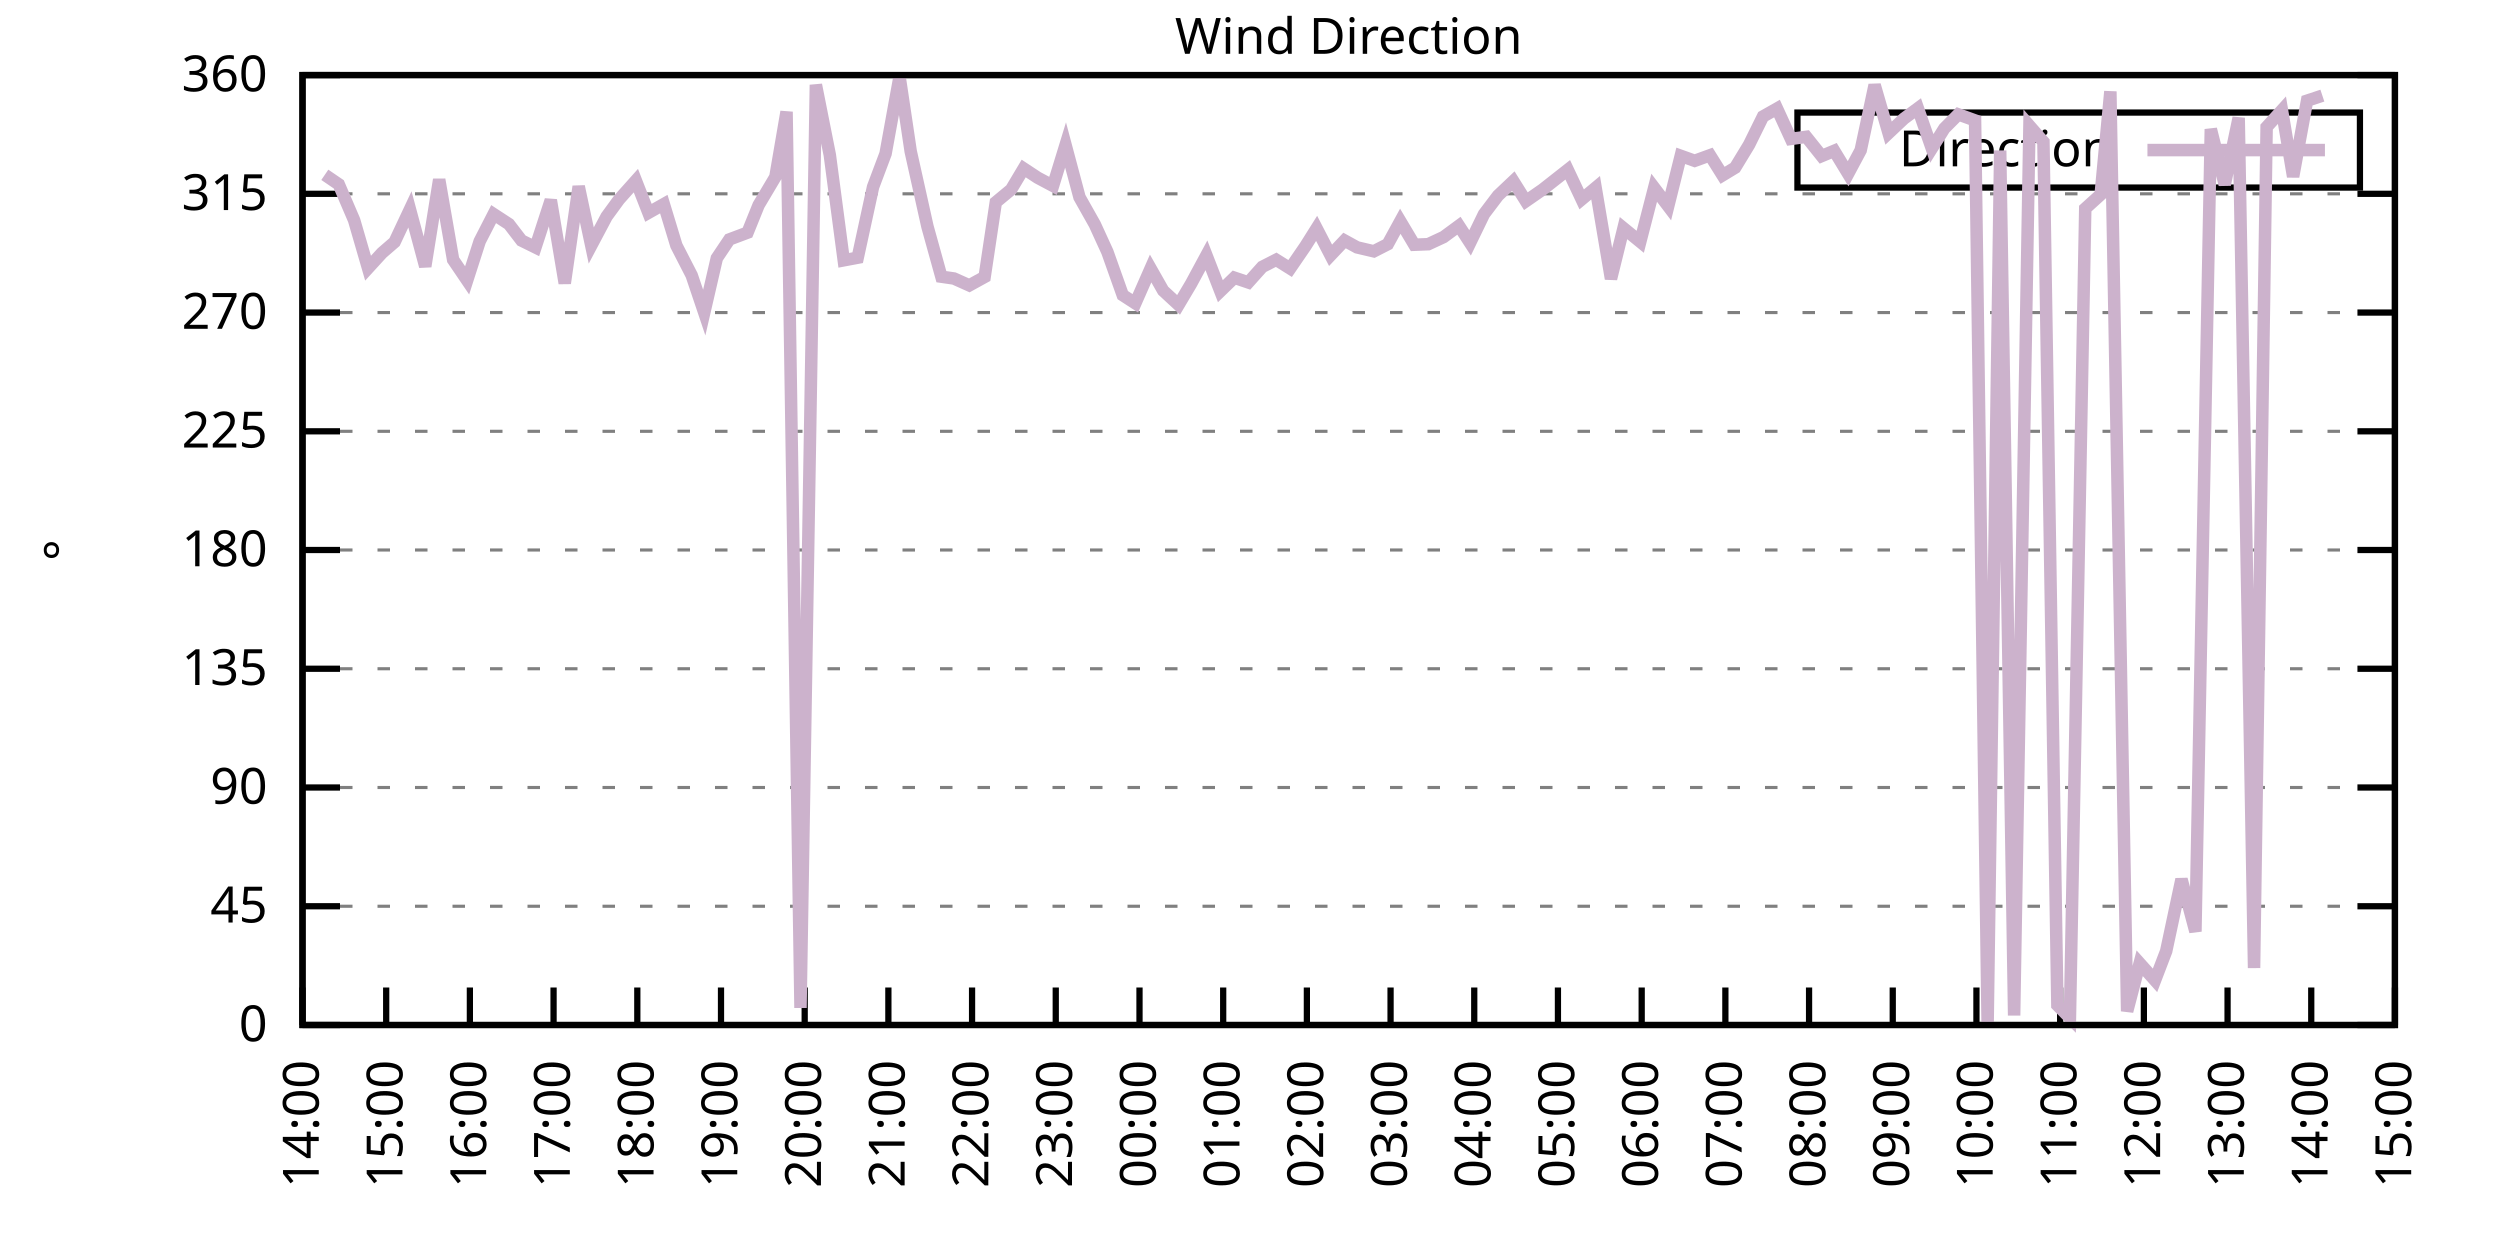
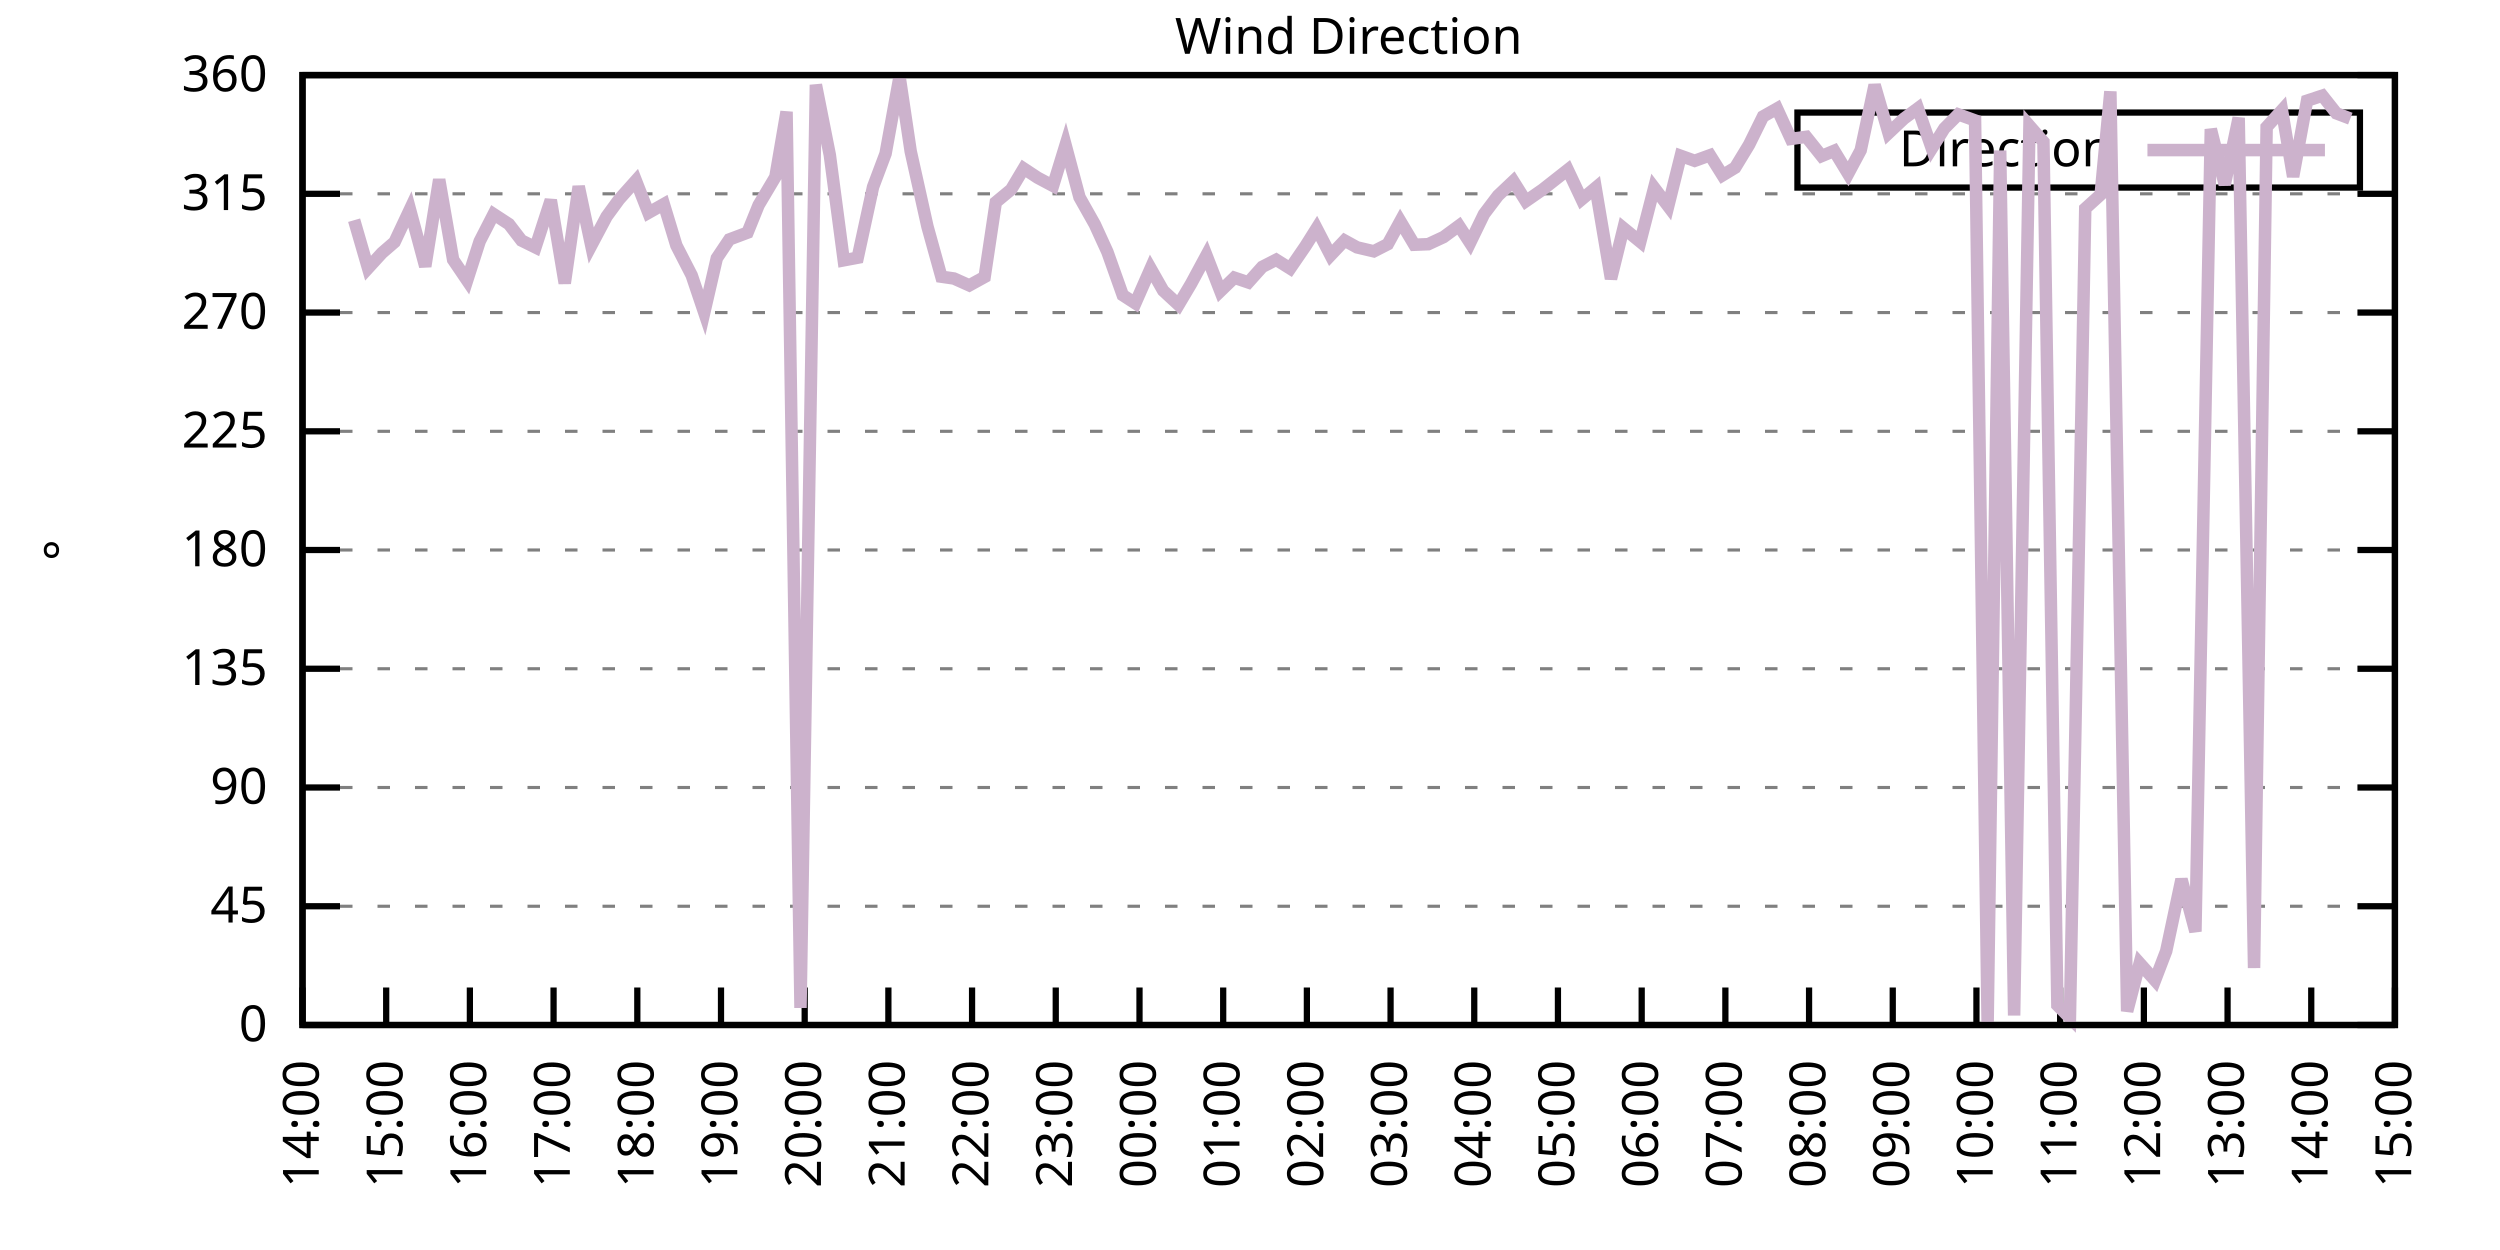
<svg xmlns="http://www.w3.org/2000/svg" xmlns:xlink="http://www.w3.org/1999/xlink" width="400" height="200" viewBox="0 0 400 200">
  <g id="gnuplot_canvas">
    <rect x="0" y="0" width="400" height="200" fill="none" />
    <defs>
      <circle id="gpDot" r="0.5" stroke-width="0.5" stroke="currentColor" />
      <path id="gpPt0" stroke-width="0.333" stroke="currentColor" d="M-1,0 h2 M0,-1 v2" />
      <path id="gpPt1" stroke-width="0.333" stroke="currentColor" d="M-1,-1 L1,1 M1,-1 L-1,1" />
      <path id="gpPt2" stroke-width="0.333" stroke="currentColor" d="M-1,0 L1,0 M0,-1 L0,1 M-1,-1 L1,1 M-1,1 L1,-1" />
      <rect id="gpPt3" stroke-width="0.333" stroke="currentColor" x="-1" y="-1" width="2" height="2" />
      <rect id="gpPt4" stroke-width="0.333" stroke="currentColor" fill="currentColor" x="-1" y="-1" width="2" height="2" />
      <circle id="gpPt5" stroke-width="0.333" stroke="currentColor" cx="0" cy="0" r="1" />
      <use xlink:href="#gpPt5" id="gpPt6" fill="currentColor" stroke="none" />
      <path id="gpPt7" stroke-width="0.333" stroke="currentColor" d="M0,-1.33 L-1.33,0.67 L1.33,0.67 z" />
      <use xlink:href="#gpPt7" id="gpPt8" fill="currentColor" stroke="none" />
      <use xlink:href="#gpPt7" id="gpPt9" stroke="currentColor" transform="rotate(180)" />
      <use xlink:href="#gpPt9" id="gpPt10" fill="currentColor" stroke="none" />
      <use xlink:href="#gpPt3" id="gpPt11" stroke="currentColor" transform="rotate(45)" />
      <use xlink:href="#gpPt11" id="gpPt12" fill="currentColor" stroke="none" />
      <path id="gpPt13" stroke-width="0.333" stroke="currentColor" d="M0,1.330 L1.265,0.411 L0.782,-1.067 L-0.782,-1.076 L-1.265,0.411 z" />
      <use xlink:href="#gpPt13" id="gpPt14" fill="currentColor" stroke="none" />
      <filter id="textbox" filterUnits="objectBoundingBox" x="0" y="0" height="1" width="1">
        <feFlood flood-color="white" flood-opacity="1" result="bgnd" />
        <feComposite in="SourceGraphic" in2="bgnd" operator="atop" />
      </filter>
      <filter id="greybox" filterUnits="objectBoundingBox" x="0" y="0" height="1" width="1">
        <feFlood flood-color="lightgrey" flood-opacity="1" result="grey" />
        <feComposite in="SourceGraphic" in2="grey" operator="atop" />
      </filter>
    </defs>
    <g fill="none" color="white" stroke="currentColor" stroke-width="1.00" stroke-linecap="butt" stroke-linejoin="miter">
</g>
    <g fill="none" color="black" stroke="currentColor" stroke-width="1.00" stroke-linecap="butt" stroke-linejoin="miter">
      <g stroke="none" shape-rendering="crispEdges">
        <polygon fill="rgb(255, 255, 255)" points="48.40,164.00 383.18,164.00 383.18,12.02 48.40,12.02 " />
      </g>
    </g>
    <g fill="none" color="black" stroke="currentColor" stroke-width="1.00" stroke-linecap="butt" stroke-linejoin="miter">
</g>
    <g fill="none" color="black" stroke="black" stroke-width="0.50" stroke-linecap="butt" stroke-linejoin="miter">
</g>
    <g fill="none" color="gray" stroke="currentColor" stroke-width="0.50" stroke-linecap="butt" stroke-linejoin="miter">
      <path stroke="gray" stroke-dasharray="2,4" class="gridline" d="M48.40,164.00 L383.19,164.00  " />
    </g>
    <g fill="none" color="gray" stroke="gray" stroke-width="1.00" stroke-linecap="butt" stroke-linejoin="miter">
</g>
    <g fill="none" color="black" stroke="currentColor" stroke-width="1.00" stroke-linecap="butt" stroke-linejoin="miter">
      <path stroke="black" d="M48.40,164.00 L54.40,164.00 M383.19,164.00 L377.19,164.00  " />
      <g transform="translate(42.80,166.60)" stroke="none" fill="black" font-family="Sans" font-size="8.00" text-anchor="end">
        <text>
          <tspan font-family="Sans"> 0</tspan>
        </text>
      </g>
    </g>
    <g fill="none" color="black" stroke="currentColor" stroke-width="1.00" stroke-linecap="butt" stroke-linejoin="miter">
</g>
    <g fill="none" color="black" stroke="black" stroke-width="0.50" stroke-linecap="butt" stroke-linejoin="miter">
</g>
    <g fill="none" color="gray" stroke="currentColor" stroke-width="0.50" stroke-linecap="butt" stroke-linejoin="miter">
      <path stroke="gray" stroke-dasharray="2,4" class="gridline" d="M48.40,145.00 L383.19,145.00  " />
    </g>
    <g fill="none" color="gray" stroke="gray" stroke-width="1.00" stroke-linecap="butt" stroke-linejoin="miter">
</g>
    <g fill="none" color="black" stroke="currentColor" stroke-width="1.00" stroke-linecap="butt" stroke-linejoin="miter">
      <path stroke="black" d="M48.40,145.00 L54.40,145.00 M383.19,145.00 L377.19,145.00  " />
      <g transform="translate(42.80,147.60)" stroke="none" fill="black" font-family="Sans" font-size="8.00" text-anchor="end">
        <text>
          <tspan font-family="Sans"> 45</tspan>
        </text>
      </g>
    </g>
    <g fill="none" color="black" stroke="currentColor" stroke-width="1.00" stroke-linecap="butt" stroke-linejoin="miter">
</g>
    <g fill="none" color="black" stroke="black" stroke-width="0.50" stroke-linecap="butt" stroke-linejoin="miter">
</g>
    <g fill="none" color="gray" stroke="currentColor" stroke-width="0.50" stroke-linecap="butt" stroke-linejoin="miter">
      <path stroke="gray" stroke-dasharray="2,4" class="gridline" d="M48.40,126.00 L383.19,126.00  " />
    </g>
    <g fill="none" color="gray" stroke="gray" stroke-width="1.00" stroke-linecap="butt" stroke-linejoin="miter">
</g>
    <g fill="none" color="black" stroke="currentColor" stroke-width="1.00" stroke-linecap="butt" stroke-linejoin="miter">
      <path stroke="black" d="M48.40,126.00 L54.40,126.00 M383.19,126.00 L377.19,126.00  " />
      <g transform="translate(42.80,128.60)" stroke="none" fill="black" font-family="Sans" font-size="8.00" text-anchor="end">
        <text>
          <tspan font-family="Sans"> 90</tspan>
        </text>
      </g>
    </g>
    <g fill="none" color="black" stroke="currentColor" stroke-width="1.00" stroke-linecap="butt" stroke-linejoin="miter">
</g>
    <g fill="none" color="black" stroke="black" stroke-width="0.50" stroke-linecap="butt" stroke-linejoin="miter">
</g>
    <g fill="none" color="gray" stroke="currentColor" stroke-width="0.50" stroke-linecap="butt" stroke-linejoin="miter">
      <path stroke="gray" stroke-dasharray="2,4" class="gridline" d="M48.40,107.00 L383.19,107.00  " />
    </g>
    <g fill="none" color="gray" stroke="gray" stroke-width="1.00" stroke-linecap="butt" stroke-linejoin="miter">
</g>
    <g fill="none" color="black" stroke="currentColor" stroke-width="1.00" stroke-linecap="butt" stroke-linejoin="miter">
      <path stroke="black" d="M48.40,107.00 L54.40,107.00 M383.19,107.00 L377.19,107.00  " />
      <g transform="translate(42.80,109.60)" stroke="none" fill="black" font-family="Sans" font-size="8.00" text-anchor="end">
        <text>
          <tspan font-family="Sans"> 135</tspan>
        </text>
      </g>
    </g>
    <g fill="none" color="black" stroke="currentColor" stroke-width="1.00" stroke-linecap="butt" stroke-linejoin="miter">
</g>
    <g fill="none" color="black" stroke="black" stroke-width="0.50" stroke-linecap="butt" stroke-linejoin="miter">
</g>
    <g fill="none" color="gray" stroke="currentColor" stroke-width="0.50" stroke-linecap="butt" stroke-linejoin="miter">
      <path stroke="gray" stroke-dasharray="2,4" class="gridline" d="M48.40,88.00 L383.19,88.00  " />
    </g>
    <g fill="none" color="gray" stroke="gray" stroke-width="1.00" stroke-linecap="butt" stroke-linejoin="miter">
</g>
    <g fill="none" color="black" stroke="currentColor" stroke-width="1.00" stroke-linecap="butt" stroke-linejoin="miter">
      <path stroke="black" d="M48.40,88.00 L54.40,88.00 M383.19,88.00 L377.19,88.00  " />
      <g transform="translate(42.80,90.60)" stroke="none" fill="black" font-family="Sans" font-size="8.00" text-anchor="end">
        <text>
          <tspan font-family="Sans"> 180</tspan>
        </text>
      </g>
    </g>
    <g fill="none" color="black" stroke="currentColor" stroke-width="1.00" stroke-linecap="butt" stroke-linejoin="miter">
</g>
    <g fill="none" color="black" stroke="black" stroke-width="0.50" stroke-linecap="butt" stroke-linejoin="miter">
</g>
    <g fill="none" color="gray" stroke="currentColor" stroke-width="0.50" stroke-linecap="butt" stroke-linejoin="miter">
      <path stroke="gray" stroke-dasharray="2,4" class="gridline" d="M48.40,69.01 L383.19,69.01  " />
    </g>
    <g fill="none" color="gray" stroke="gray" stroke-width="1.00" stroke-linecap="butt" stroke-linejoin="miter">
</g>
    <g fill="none" color="black" stroke="currentColor" stroke-width="1.00" stroke-linecap="butt" stroke-linejoin="miter">
      <path stroke="black" d="M48.40,69.01 L54.40,69.01 M383.19,69.01 L377.19,69.01  " />
      <g transform="translate(42.80,71.61)" stroke="none" fill="black" font-family="Sans" font-size="8.00" text-anchor="end">
        <text>
          <tspan font-family="Sans"> 225</tspan>
        </text>
      </g>
    </g>
    <g fill="none" color="black" stroke="currentColor" stroke-width="1.00" stroke-linecap="butt" stroke-linejoin="miter">
</g>
    <g fill="none" color="black" stroke="black" stroke-width="0.50" stroke-linecap="butt" stroke-linejoin="miter">
</g>
    <g fill="none" color="gray" stroke="currentColor" stroke-width="0.50" stroke-linecap="butt" stroke-linejoin="miter">
      <path stroke="gray" stroke-dasharray="2,4" class="gridline" d="M48.40,50.01 L383.19,50.01  " />
    </g>
    <g fill="none" color="gray" stroke="gray" stroke-width="1.00" stroke-linecap="butt" stroke-linejoin="miter">
</g>
    <g fill="none" color="black" stroke="currentColor" stroke-width="1.00" stroke-linecap="butt" stroke-linejoin="miter">
      <path stroke="black" d="M48.40,50.01 L54.40,50.01 M383.19,50.01 L377.19,50.01  " />
      <g transform="translate(42.80,52.61)" stroke="none" fill="black" font-family="Sans" font-size="8.00" text-anchor="end">
        <text>
          <tspan font-family="Sans"> 270</tspan>
        </text>
      </g>
    </g>
    <g fill="none" color="black" stroke="currentColor" stroke-width="1.00" stroke-linecap="butt" stroke-linejoin="miter">
</g>
    <g fill="none" color="black" stroke="black" stroke-width="0.50" stroke-linecap="butt" stroke-linejoin="miter">
</g>
    <g fill="none" color="gray" stroke="currentColor" stroke-width="0.50" stroke-linecap="butt" stroke-linejoin="miter">
      <path stroke="gray" stroke-dasharray="2,4" class="gridline" d="M48.40,31.01 L383.19,31.01  " />
    </g>
    <g fill="none" color="gray" stroke="gray" stroke-width="1.00" stroke-linecap="butt" stroke-linejoin="miter">
</g>
    <g fill="none" color="black" stroke="currentColor" stroke-width="1.00" stroke-linecap="butt" stroke-linejoin="miter">
      <path stroke="black" d="M48.40,31.01 L54.40,31.01 M383.19,31.01 L377.19,31.01  " />
      <g transform="translate(42.80,33.61)" stroke="none" fill="black" font-family="Sans" font-size="8.00" text-anchor="end">
        <text>
          <tspan font-family="Sans"> 315</tspan>
        </text>
      </g>
    </g>
    <g fill="none" color="black" stroke="currentColor" stroke-width="1.00" stroke-linecap="butt" stroke-linejoin="miter">
</g>
    <g fill="none" color="black" stroke="black" stroke-width="0.50" stroke-linecap="butt" stroke-linejoin="miter">
</g>
    <g fill="none" color="gray" stroke="currentColor" stroke-width="0.50" stroke-linecap="butt" stroke-linejoin="miter">
      <path stroke="gray" stroke-dasharray="2,4" class="gridline" d="M48.40,12.01 L383.19,12.01  " />
    </g>
    <g fill="none" color="gray" stroke="gray" stroke-width="1.00" stroke-linecap="butt" stroke-linejoin="miter">
</g>
    <g fill="none" color="black" stroke="currentColor" stroke-width="1.00" stroke-linecap="butt" stroke-linejoin="miter">
      <path stroke="black" d="M48.40,12.01 L54.40,12.01 M383.19,12.01 L377.19,12.01  " />
      <g transform="translate(42.80,14.61)" stroke="none" fill="black" font-family="Sans" font-size="8.00" text-anchor="end">
        <text>
          <tspan font-family="Sans"> 360</tspan>
        </text>
      </g>
    </g>
    <g fill="none" color="black" stroke="currentColor" stroke-width="1.00" stroke-linecap="butt" stroke-linejoin="miter">
      <path stroke="black" d="M48.40,164.00 L48.40,158.00  " />
      <g transform="translate(51.00,169.60) rotate(270.00)" stroke="none" fill="black" font-family="Sans" font-size="8.00" text-anchor="end">
        <text>
          <tspan font-family="Sans">14:00</tspan>
        </text>
      </g>
    </g>
    <g fill="none" color="black" stroke="currentColor" stroke-width="1.00" stroke-linecap="butt" stroke-linejoin="miter">
      <path stroke="black" d="M61.79,164.00 L61.79,158.00  " />
      <g transform="translate(64.39,169.60) rotate(270.00)" stroke="none" fill="black" font-family="Sans" font-size="8.00" text-anchor="end">
        <text>
          <tspan font-family="Sans">15:00</tspan>
        </text>
      </g>
    </g>
    <g fill="none" color="black" stroke="currentColor" stroke-width="1.00" stroke-linecap="butt" stroke-linejoin="miter">
      <path stroke="black" d="M75.18,164.00 L75.18,158.00  " />
      <g transform="translate(77.78,169.60) rotate(270.00)" stroke="none" fill="black" font-family="Sans" font-size="8.00" text-anchor="end">
        <text>
          <tspan font-family="Sans">16:00</tspan>
        </text>
      </g>
    </g>
    <g fill="none" color="black" stroke="currentColor" stroke-width="1.00" stroke-linecap="butt" stroke-linejoin="miter">
      <path stroke="black" d="M88.57,164.00 L88.57,158.00  " />
      <g transform="translate(91.17,169.60) rotate(270.00)" stroke="none" fill="black" font-family="Sans" font-size="8.00" text-anchor="end">
        <text>
          <tspan font-family="Sans">17:00</tspan>
        </text>
      </g>
    </g>
    <g fill="none" color="black" stroke="currentColor" stroke-width="1.00" stroke-linecap="butt" stroke-linejoin="miter">
      <path stroke="black" d="M101.97,164.00 L101.97,158.00  " />
      <g transform="translate(104.57,169.60) rotate(270.00)" stroke="none" fill="black" font-family="Sans" font-size="8.00" text-anchor="end">
        <text>
          <tspan font-family="Sans">18:00</tspan>
        </text>
      </g>
    </g>
    <g fill="none" color="black" stroke="currentColor" stroke-width="1.00" stroke-linecap="butt" stroke-linejoin="miter">
      <path stroke="black" d="M115.36,164.00 L115.36,158.00  " />
      <g transform="translate(117.96,169.60) rotate(270.00)" stroke="none" fill="black" font-family="Sans" font-size="8.00" text-anchor="end">
        <text>
          <tspan font-family="Sans">19:00</tspan>
        </text>
      </g>
    </g>
    <g fill="none" color="black" stroke="currentColor" stroke-width="1.00" stroke-linecap="butt" stroke-linejoin="miter">
      <path stroke="black" d="M128.75,164.00 L128.75,158.00  " />
      <g transform="translate(131.35,169.60) rotate(270.00)" stroke="none" fill="black" font-family="Sans" font-size="8.00" text-anchor="end">
        <text>
          <tspan font-family="Sans">20:00</tspan>
        </text>
      </g>
    </g>
    <g fill="none" color="black" stroke="currentColor" stroke-width="1.00" stroke-linecap="butt" stroke-linejoin="miter">
      <path stroke="black" d="M142.14,164.00 L142.14,158.00  " />
      <g transform="translate(144.74,169.60) rotate(270.00)" stroke="none" fill="black" font-family="Sans" font-size="8.00" text-anchor="end">
        <text>
          <tspan font-family="Sans">21:00</tspan>
        </text>
      </g>
    </g>
    <g fill="none" color="black" stroke="currentColor" stroke-width="1.00" stroke-linecap="butt" stroke-linejoin="miter">
      <path stroke="black" d="M155.53,164.00 L155.53,158.00  " />
      <g transform="translate(158.13,169.60) rotate(270.00)" stroke="none" fill="black" font-family="Sans" font-size="8.00" text-anchor="end">
        <text>
          <tspan font-family="Sans">22:00</tspan>
        </text>
      </g>
    </g>
    <g fill="none" color="black" stroke="currentColor" stroke-width="1.00" stroke-linecap="butt" stroke-linejoin="miter">
      <path stroke="black" d="M168.92,164.00 L168.92,158.00  " />
      <g transform="translate(171.52,169.60) rotate(270.00)" stroke="none" fill="black" font-family="Sans" font-size="8.00" text-anchor="end">
        <text>
          <tspan font-family="Sans">23:00</tspan>
        </text>
      </g>
    </g>
    <g fill="none" color="black" stroke="currentColor" stroke-width="1.00" stroke-linecap="butt" stroke-linejoin="miter">
      <path stroke="black" d="M182.32,164.00 L182.32,158.00  " />
      <g transform="translate(184.92,169.60) rotate(270.00)" stroke="none" fill="black" font-family="Sans" font-size="8.00" text-anchor="end">
        <text>
          <tspan font-family="Sans">00:00</tspan>
        </text>
      </g>
    </g>
    <g fill="none" color="black" stroke="currentColor" stroke-width="1.00" stroke-linecap="butt" stroke-linejoin="miter">
      <path stroke="black" d="M195.71,164.00 L195.71,158.00  " />
      <g transform="translate(198.31,169.60) rotate(270.00)" stroke="none" fill="black" font-family="Sans" font-size="8.00" text-anchor="end">
        <text>
          <tspan font-family="Sans">01:00</tspan>
        </text>
      </g>
    </g>
    <g fill="none" color="black" stroke="currentColor" stroke-width="1.00" stroke-linecap="butt" stroke-linejoin="miter">
      <path stroke="black" d="M209.10,164.00 L209.10,158.00  " />
      <g transform="translate(211.70,169.60) rotate(270.00)" stroke="none" fill="black" font-family="Sans" font-size="8.00" text-anchor="end">
        <text>
          <tspan font-family="Sans">02:00</tspan>
        </text>
      </g>
    </g>
    <g fill="none" color="black" stroke="currentColor" stroke-width="1.00" stroke-linecap="butt" stroke-linejoin="miter">
      <path stroke="black" d="M222.49,164.00 L222.49,158.00  " />
      <g transform="translate(225.09,169.60) rotate(270.00)" stroke="none" fill="black" font-family="Sans" font-size="8.00" text-anchor="end">
        <text>
          <tspan font-family="Sans">03:00</tspan>
        </text>
      </g>
    </g>
    <g fill="none" color="black" stroke="currentColor" stroke-width="1.00" stroke-linecap="butt" stroke-linejoin="miter">
      <path stroke="black" d="M235.88,164.00 L235.88,158.00  " />
      <g transform="translate(238.48,169.60) rotate(270.00)" stroke="none" fill="black" font-family="Sans" font-size="8.00" text-anchor="end">
        <text>
          <tspan font-family="Sans">04:00</tspan>
        </text>
      </g>
    </g>
    <g fill="none" color="black" stroke="currentColor" stroke-width="1.00" stroke-linecap="butt" stroke-linejoin="miter">
      <path stroke="black" d="M249.27,164.00 L249.27,158.00  " />
      <g transform="translate(251.87,169.60) rotate(270.00)" stroke="none" fill="black" font-family="Sans" font-size="8.00" text-anchor="end">
        <text>
          <tspan font-family="Sans">05:00</tspan>
        </text>
      </g>
    </g>
    <g fill="none" color="black" stroke="currentColor" stroke-width="1.00" stroke-linecap="butt" stroke-linejoin="miter">
      <path stroke="black" d="M262.67,164.00 L262.67,158.00  " />
      <g transform="translate(265.27,169.60) rotate(270.00)" stroke="none" fill="black" font-family="Sans" font-size="8.00" text-anchor="end">
        <text>
          <tspan font-family="Sans">06:00</tspan>
        </text>
      </g>
    </g>
    <g fill="none" color="black" stroke="currentColor" stroke-width="1.00" stroke-linecap="butt" stroke-linejoin="miter">
      <path stroke="black" d="M276.06,164.00 L276.06,158.00  " />
      <g transform="translate(278.66,169.60) rotate(270.00)" stroke="none" fill="black" font-family="Sans" font-size="8.00" text-anchor="end">
        <text>
          <tspan font-family="Sans">07:00</tspan>
        </text>
      </g>
    </g>
    <g fill="none" color="black" stroke="currentColor" stroke-width="1.00" stroke-linecap="butt" stroke-linejoin="miter">
      <path stroke="black" d="M289.45,164.00 L289.45,158.00  " />
      <g transform="translate(292.05,169.60) rotate(270.00)" stroke="none" fill="black" font-family="Sans" font-size="8.00" text-anchor="end">
        <text>
          <tspan font-family="Sans">08:00</tspan>
        </text>
      </g>
    </g>
    <g fill="none" color="black" stroke="currentColor" stroke-width="1.00" stroke-linecap="butt" stroke-linejoin="miter">
      <path stroke="black" d="M302.84,164.00 L302.84,158.00  " />
      <g transform="translate(305.44,169.60) rotate(270.00)" stroke="none" fill="black" font-family="Sans" font-size="8.00" text-anchor="end">
        <text>
          <tspan font-family="Sans">09:00</tspan>
        </text>
      </g>
    </g>
    <g fill="none" color="black" stroke="currentColor" stroke-width="1.00" stroke-linecap="butt" stroke-linejoin="miter">
      <path stroke="black" d="M316.23,164.00 L316.23,158.00  " />
      <g transform="translate(318.83,169.60) rotate(270.00)" stroke="none" fill="black" font-family="Sans" font-size="8.00" text-anchor="end">
        <text>
          <tspan font-family="Sans">10:00</tspan>
        </text>
      </g>
    </g>
    <g fill="none" color="black" stroke="currentColor" stroke-width="1.00" stroke-linecap="butt" stroke-linejoin="miter">
      <path stroke="black" d="M329.62,164.00 L329.62,158.00  " />
      <g transform="translate(332.22,169.60) rotate(270.00)" stroke="none" fill="black" font-family="Sans" font-size="8.00" text-anchor="end">
        <text>
          <tspan font-family="Sans">11:00</tspan>
        </text>
      </g>
    </g>
    <g fill="none" color="black" stroke="currentColor" stroke-width="1.00" stroke-linecap="butt" stroke-linejoin="miter">
      <path stroke="black" d="M343.02,164.00 L343.02,158.00  " />
      <g transform="translate(345.62,169.60) rotate(270.00)" stroke="none" fill="black" font-family="Sans" font-size="8.00" text-anchor="end">
        <text>
          <tspan font-family="Sans">12:00</tspan>
        </text>
      </g>
    </g>
    <g fill="none" color="black" stroke="currentColor" stroke-width="1.00" stroke-linecap="butt" stroke-linejoin="miter">
      <path stroke="black" d="M356.41,164.00 L356.41,158.00  " />
      <g transform="translate(359.01,169.60) rotate(270.00)" stroke="none" fill="black" font-family="Sans" font-size="8.00" text-anchor="end">
        <text>
          <tspan font-family="Sans">13:00</tspan>
        </text>
      </g>
    </g>
    <g fill="none" color="black" stroke="currentColor" stroke-width="1.00" stroke-linecap="butt" stroke-linejoin="miter">
      <path stroke="black" d="M369.80,164.00 L369.80,158.00  " />
      <g transform="translate(372.40,169.60) rotate(270.00)" stroke="none" fill="black" font-family="Sans" font-size="8.00" text-anchor="end">
        <text>
          <tspan font-family="Sans">14:00</tspan>
        </text>
      </g>
    </g>
    <g fill="none" color="black" stroke="currentColor" stroke-width="1.00" stroke-linecap="butt" stroke-linejoin="miter">
      <path stroke="black" d="M383.19,164.00 L383.19,158.00  " />
      <g transform="translate(385.79,169.60) rotate(270.00)" stroke="none" fill="black" font-family="Sans" font-size="8.00" text-anchor="end">
        <text>
          <tspan font-family="Sans">15:00</tspan>
        </text>
      </g>
    </g>
    <g fill="none" color="black" stroke="currentColor" stroke-width="1.00" stroke-linecap="butt" stroke-linejoin="miter">
</g>
    <g fill="none" color="black" stroke="currentColor" stroke-width="1.00" stroke-linecap="butt" stroke-linejoin="miter">
      <path stroke="black" d="M48.40,12.01 L48.40,164.00 L383.19,164.00 L383.19,12.01 L48.40,12.01 Z  " />
    </g>
    <g fill="none" color="black" stroke="currentColor" stroke-width="1.00" stroke-linecap="butt" stroke-linejoin="miter">
</g>
    <g fill="none" color="black" stroke="currentColor" stroke-width="1.00" stroke-linecap="butt" stroke-linejoin="miter">
      <path stroke="black" d="M287.59,30.01 L287.59,18.01 L377.59,18.01 L377.59,30.01 L287.59,30.01 Z  " />
    </g>
    <g id="Wind_direction_plot_1">
      <g fill="none" color="white" stroke="black" stroke-width="2.00" stroke-linecap="butt" stroke-linejoin="miter">
</g>
      <g fill="none" color="black" stroke="currentColor" stroke-width="2.00" stroke-linecap="butt" stroke-linejoin="miter">
        <g transform="translate(337.99,26.61)" stroke="none" fill="black" font-family="Sans" font-size="8.00" text-anchor="end">
          <text>
            <tspan font-family="Sans">Direction</tspan>
          </text>
        </g>
      </g>
      <g fill="none" color="black" stroke="currentColor" stroke-width="2.00" stroke-linecap="butt" stroke-linejoin="miter">
-         <path stroke="rgb(204, 178, 204)" d="M343.59,24.01 L371.99,24.01 M51.97,27.97 L54.20,29.49 L56.66,35.23 L58.89,42.91 L61.12,40.47 L63.13,38.73   L65.59,33.50 L68.04,42.62 L70.27,28.73 L72.50,41.56 L74.74,44.86 L76.75,38.61 L78.98,34.26 L81.43,35.86   L83.44,38.48 L85.67,39.58 L88.13,32.02 L90.36,45.32 L92.59,29.83 L94.60,39.28 L97.06,34.64 L99.06,31.90   L101.74,28.90 L103.75,34.05 L106.21,32.66 L108.22,39.28 L110.67,44.05 L112.68,50.01 L114.69,41.31 L116.70,38.31   L119.60,37.22 L121.38,32.82 L124.06,28.31 L125.85,17.88 L128.08,161.26 L130.54,13.57 L132.77,24.80 L135.00,41.65   L137.23,41.23 L139.69,29.91 L141.69,24.59 L143.93,12.26 L145.71,24.21 L148.39,36.24 L150.62,44.27 L152.63,44.56   L155.09,45.66 L157.54,44.31 L159.33,32.36 L161.78,30.33 L163.79,26.96 L166.02,28.43 L168.48,29.74 L170.49,23.20   L172.72,31.56 L175.17,35.91 L177.18,40.30 L179.64,47.22 L181.65,48.53 L184.10,42.96 L186.11,46.50 L188.57,48.78   L190.57,45.41 L193.03,40.85 L195.26,46.59 L197.49,44.43 L199.73,45.19 L201.96,42.70 L204.19,41.56 L206.42,42.96   L208.88,39.37 L210.66,36.54 L212.89,40.85 L215.13,38.48 L217.13,39.58 L219.81,40.21 L222.04,39.07 L224.05,35.40   L226.29,39.16 L228.52,39.07 L230.97,37.93 L233.43,36.12 L235.21,38.86 L237.44,34.26 L239.68,31.30 L242.13,28.98   L244.14,32.19 L246.82,30.33 L250.84,27.17 L253.07,31.90 L255.30,30.04 L257.76,44.60 L259.76,36.50 L262.44,38.69   L264.67,30.04 L266.91,32.99 L268.92,24.93 L271.15,25.73 L273.60,24.84 L275.61,28.05 L277.62,26.83 L279.85,23.16   L282.08,18.64 L284.32,17.37 L286.55,22.23 L289.00,21.89 L291.46,24.97 L293.47,24.13 L295.70,27.80 L297.71,24.04   L299.94,13.61 L302.17,21.30 L304.63,18.98 L306.86,17.33 L309.09,23.75 L311.10,20.54 L313.33,18.30 L316.01,19.27   L318.02,163.87 L320.03,24.08 L322.26,162.48 L324.71,20.12 L326.95,22.69 L329.18,160.83 L331.19,162.86 L333.64,33.37   L336.10,31.14 L337.66,14.63 L340.34,161.80 L342.35,154.12 L344.80,156.86 L346.59,152.18 L349.04,140.69 L351.27,149.05   L353.73,20.66 L355.96,29.53 L358.19,18.85 L360.65,154.88 L362.66,20.33 L365.11,17.63 L366.90,28.26 L369.13,16.11   L371.58,15.30  " />
+         <path stroke="rgb(204, 178, 204)" d="M343.59,24.01 L371.99,24.01 M56.66,35.23 L58.89,42.91 L61.12,40.47 L63.13,38.73 L65.59,33.50 L68.04,42.62   L70.27,28.73 L72.50,41.56 L74.74,44.86 L76.75,38.61 L78.98,34.26 L81.43,35.86 L83.44,38.48 L85.67,39.58   L88.13,32.02 L90.36,45.32 L92.59,29.83 L94.60,39.28 L97.06,34.64 L99.06,31.90 L101.74,28.90 L103.75,34.05   L106.21,32.66 L108.22,39.28 L110.67,44.05 L112.68,50.01 L114.69,41.31 L116.70,38.31 L119.60,37.22 L121.38,32.82   L124.06,28.31 L125.85,17.88 L128.08,161.26 L130.54,13.57 L132.77,24.80 L135.00,41.65 L137.23,41.23 L139.69,29.91   L141.69,24.59 L143.93,12.26 L145.71,24.21 L148.39,36.24 L150.62,44.27 L152.63,44.56 L155.09,45.66 L157.54,44.31   L159.33,32.36 L161.78,30.33 L163.79,26.96 L166.02,28.43 L168.48,29.74 L170.49,23.20 L172.72,31.56 L175.17,35.91   L177.18,40.30 L179.64,47.22 L181.65,48.53 L184.10,42.96 L186.11,46.50 L188.57,48.78 L190.57,45.41 L193.03,40.85   L195.26,46.59 L197.49,44.43 L199.73,45.19 L201.96,42.70 L204.19,41.56 L206.42,42.96 L208.88,39.37 L210.66,36.54   L212.89,40.85 L215.13,38.48 L217.13,39.58 L219.81,40.21 L222.04,39.07 L224.05,35.40 L226.29,39.16 L228.52,39.07   L230.97,37.93 L233.43,36.12 L235.21,38.86 L237.44,34.26 L239.68,31.30 L242.13,28.98 L244.14,32.19 L246.82,30.33   L250.84,27.17 L253.07,31.90 L255.30,30.04 L257.76,44.60 L259.76,36.50 L262.44,38.69 L264.67,30.04 L266.91,32.99   L268.92,24.93 L271.15,25.73 L273.60,24.84 L275.61,28.05 L277.62,26.83 L279.85,23.16 L282.08,18.64 L284.32,17.37   L286.55,22.23 L289.00,21.89 L291.46,24.97 L293.47,24.13 L295.70,27.80 L297.71,24.04 L299.94,13.61 L302.17,21.30   L304.63,18.98 L306.86,17.33 L309.09,23.75 L311.10,20.54 L313.33,18.30 L316.01,19.27 L318.02,163.87 L320.03,24.08   L322.26,162.48 L324.71,20.12 L326.95,22.69 L329.18,160.83 L331.19,162.86 L333.64,33.37 L336.10,31.14 L337.66,14.63   L340.34,161.80 L342.35,154.12 L344.80,156.86 L346.59,152.18 L349.04,140.69 L351.27,149.05 L353.73,20.66 L355.96,29.53   L358.19,18.85 L360.65,154.88 L362.66,20.33 L365.11,17.63 L366.90,28.26 L369.13,16.11 L371.58,15.30 L373.82,18.13   L376.05,18.98  " />
      </g>
    </g>
    <g fill="none" color="black" stroke="currentColor" stroke-width="2.00" stroke-linecap="butt" stroke-linejoin="miter">
</g>
    <g fill="none" color="black" stroke="black" stroke-width="1.00" stroke-linecap="butt" stroke-linejoin="miter">
</g>
    <g fill="none" color="black" stroke="currentColor" stroke-width="1.00" stroke-linecap="butt" stroke-linejoin="miter">
      <path stroke="black" d="M48.40,12.01 L48.40,164.00 L383.19,164.00 L383.19,12.01 L48.40,12.01 Z  " />
      <g transform="translate(12.80,88.01) rotate(270.00)" stroke="none" fill="black" font-family="Sans" font-size="8.00" text-anchor="middle">
        <text>
          <tspan font-family="Sans">°</tspan>
        </text>
      </g>
    </g>
    <g fill="none" color="black" stroke="currentColor" stroke-width="1.00" stroke-linecap="butt" stroke-linejoin="miter">
</g>
    <g fill="none" color="black" stroke="currentColor" stroke-width="1.00" stroke-linecap="butt" stroke-linejoin="miter">
      <g transform="translate(215.79,8.61)" stroke="none" fill="black" font-family="Sans" font-size="8.00" text-anchor="middle">
        <text>
          <tspan font-family="Sans">Wind Direction</tspan>
        </text>
      </g>
    </g>
    <g fill="none" color="black" stroke="currentColor" stroke-width="1.00" stroke-linecap="butt" stroke-linejoin="miter">
</g>
  </g>
</svg>
